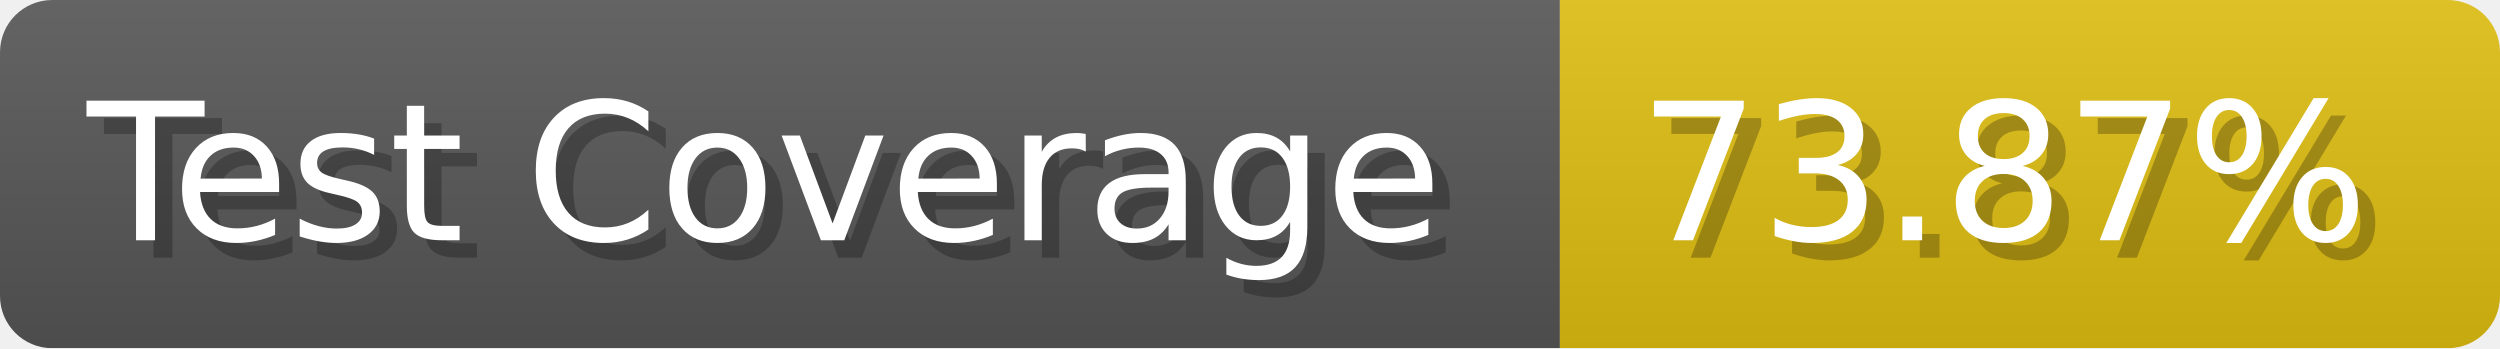
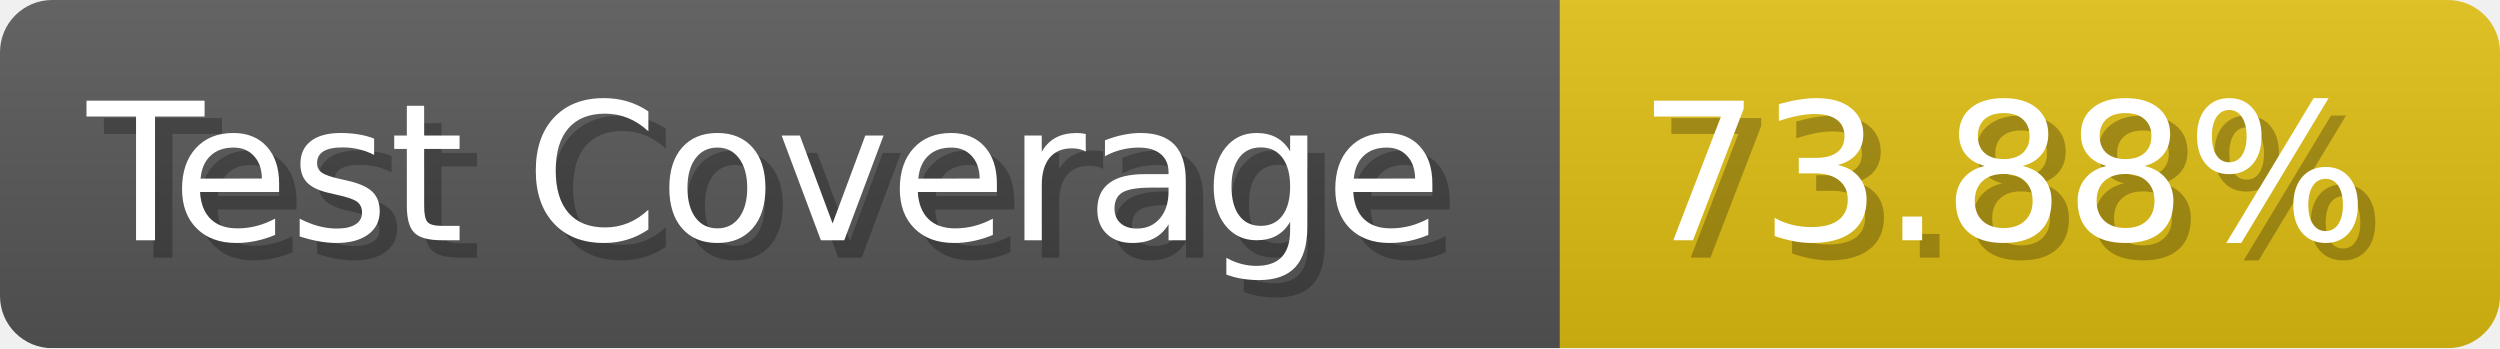
- <svg xmlns="http://www.w3.org/2000/svg" width="143.6" height="20" viewBox="0 0 1436 200" role="img" aria-label="Test Coverage: 73.87%">
+ <svg xmlns="http://www.w3.org/2000/svg" width="143.6" height="20" viewBox="0 0 1436 200" role="img" aria-label="Test Coverage: 73.88%">
  <linearGradient id="a" x2="0" y2="100%">
    <stop offset="0" stop-opacity=".1" stop-color="#EEE" />
    <stop offset="1" stop-opacity=".1" />
  </linearGradient>
  <mask id="m">
    <rect width="1436" height="200" rx="30" fill="#FFF" />
  </mask>
  <g mask="url(#m)">
    <rect width="896" height="200" fill="#555" />
    <rect width="540" height="200" fill="#DB1" x="896" />
    <rect width="1436" height="200" fill="url(#a)" />
  </g>
  <g aria-hidden="true" fill="#fff" text-anchor="start" font-family="Verdana,DejaVu Sans,sans-serif" font-size="110">
    <text x="60" y="148" textLength="796" fill="#000" opacity="0.25">Test Coverage</text>
    <text x="50" y="138" textLength="796">Test Coverage</text>
-     <text x="951" y="148" textLength="440" fill="#000" opacity="0.25">73.87%</text>
-     <text x="941" y="138" textLength="440">73.87%</text>
+     <text x="951" y="148" textLength="440" fill="#000" opacity="0.25">73.88%</text>
+     <text x="941" y="138" textLength="440">73.88%</text>
  </g>
</svg>
